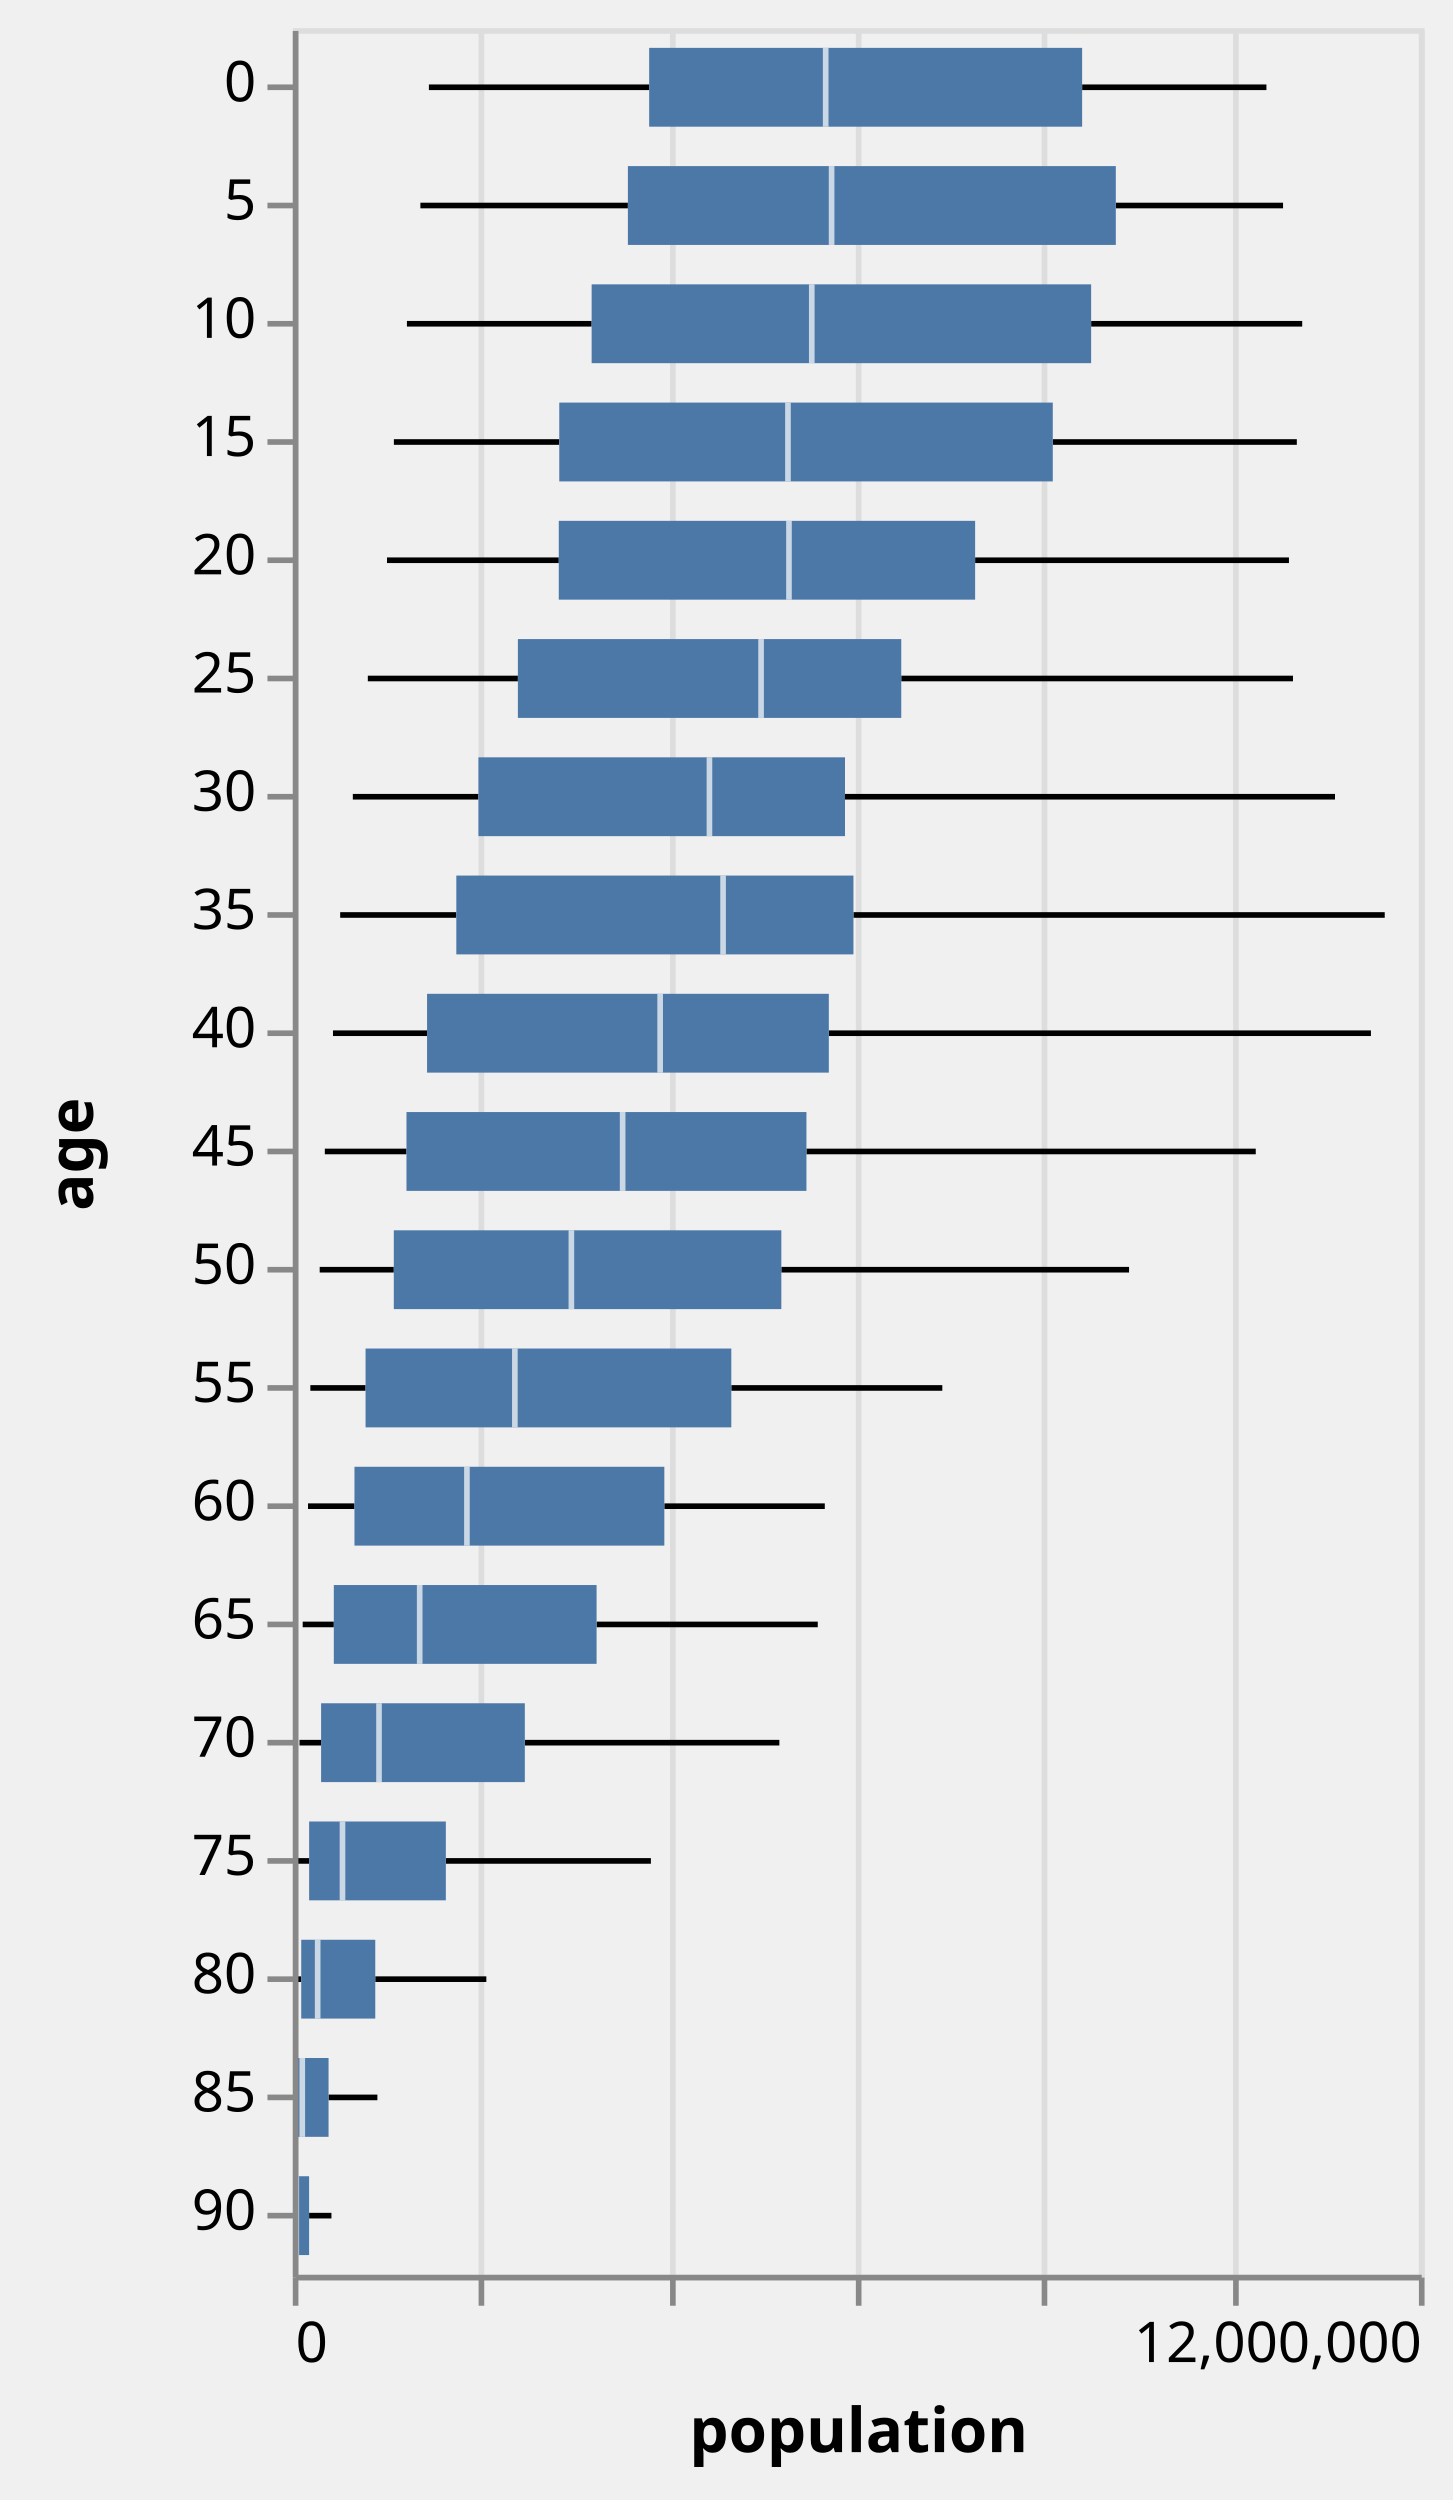
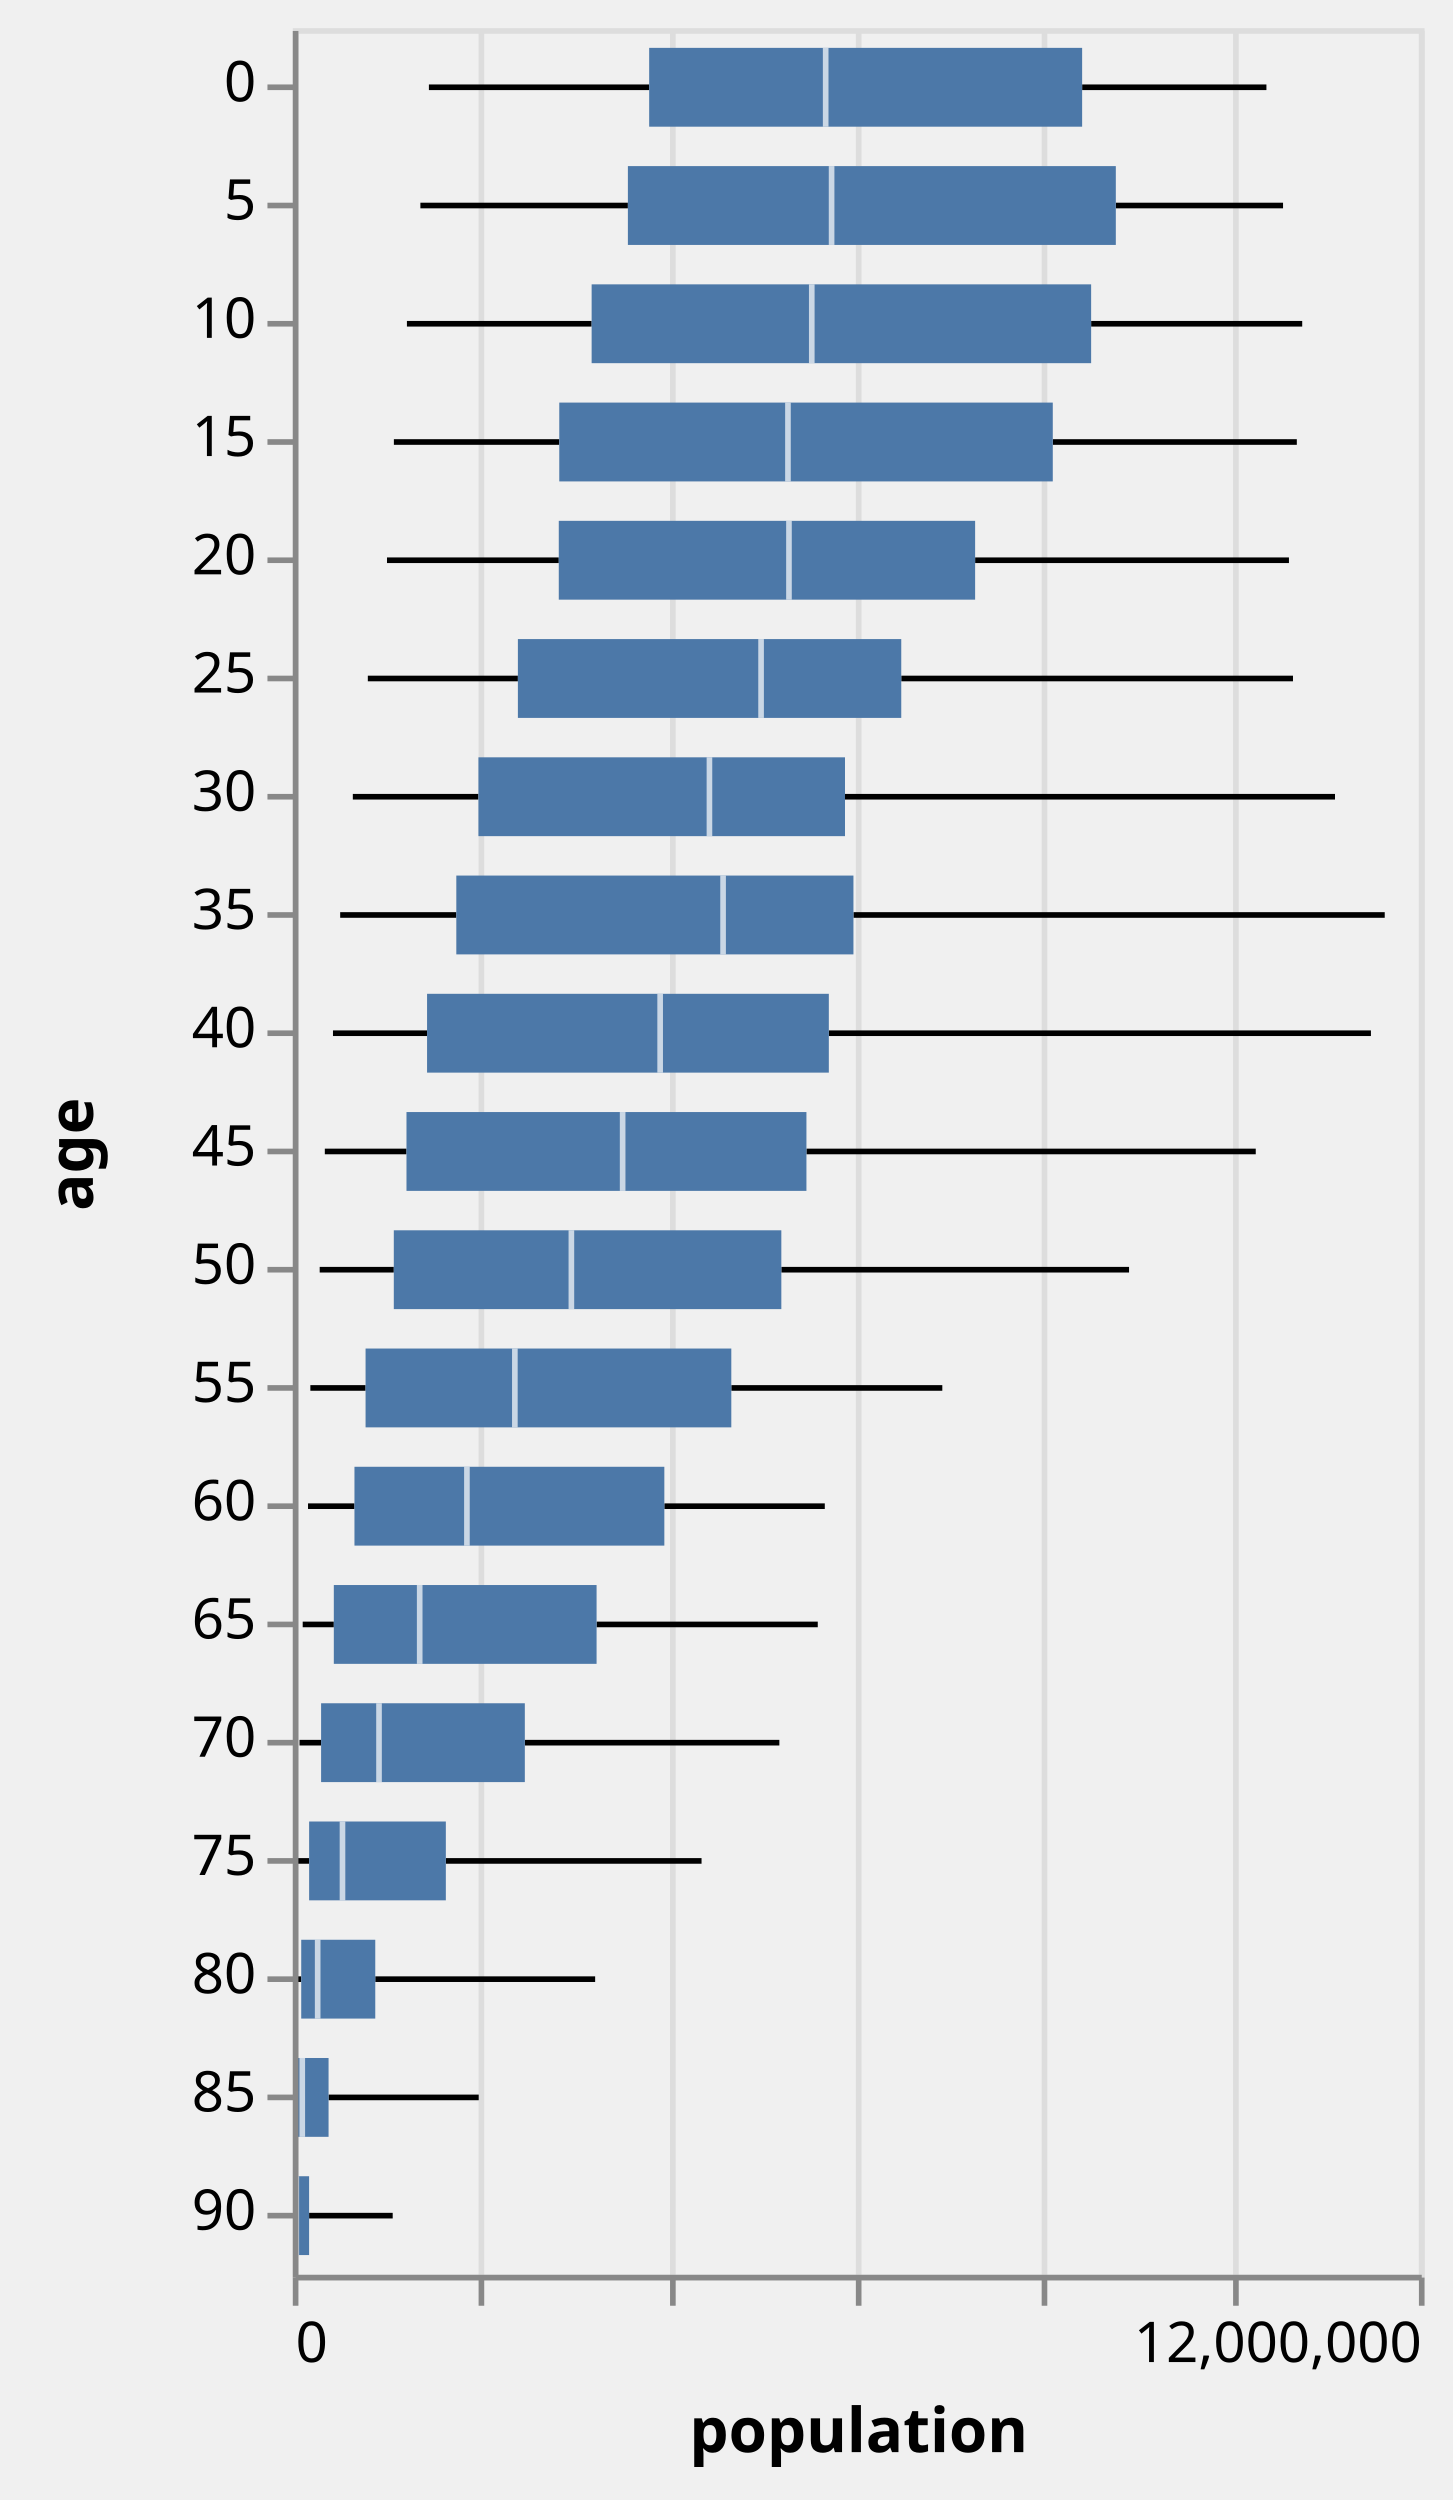
<svg xmlns="http://www.w3.org/2000/svg" class="marks" width="258" height="444" viewBox="0 0 258 444" version="1.1">
  <g transform="translate(52,5)">
    <g class="mark-group role-frame root">
      <g transform="translate(0,0)">
        <path class="background" d="M0.5,0.5h200v399h-200Z" style="fill: none; stroke: #ddd;" />
        <g>
          <g class="mark-group role-axis">
            <g transform="translate(0.5,399.5)">
              <path class="background" d="M0,0h0v0h0Z" style="pointer-events: none; fill: none;" />
              <g>
                <g class="mark-rule role-axis-grid" style="pointer-events: none;">
                  <line transform="translate(0,0)" x2="0" y2="-399" style="fill: none; stroke: #ddd; stroke-width: 1; opacity: 1;" />
                  <line transform="translate(33,0)" x2="0" y2="-399" style="fill: none; stroke: #ddd; stroke-width: 1; opacity: 1;" />
                  <line transform="translate(67,0)" x2="0" y2="-399" style="fill: none; stroke: #ddd; stroke-width: 1; opacity: 1;" />
                  <line transform="translate(100,0)" x2="0" y2="-399" style="fill: none; stroke: #ddd; stroke-width: 1; opacity: 1;" />
                  <line transform="translate(133,0)" x2="0" y2="-399" style="fill: none; stroke: #ddd; stroke-width: 1; opacity: 1;" />
                  <line transform="translate(167,0)" x2="0" y2="-399" style="fill: none; stroke: #ddd; stroke-width: 1; opacity: 1;" />
                  <line transform="translate(200,0)" x2="0" y2="-399" style="fill: none; stroke: #ddd; stroke-width: 1; opacity: 1;" />
                </g>
              </g>
            </g>
          </g>
          <g class="mark-rule role-mark layer_0_marks">
            <line transform="translate(24.17293,10.5)" x2="39.119" y2="0" style="fill: none; stroke: black;" />
            <line transform="translate(22.66113,31.5)" x2="36.851" y2="0" style="fill: none; stroke: black;" />
            <line transform="translate(20.26857,52.5)" x2="32.804" y2="0" style="fill: none; stroke: black;" />
            <line transform="translate(17.95222,73.5)" x2="29.374" y2="0" style="fill: none; stroke: black;" />
            <line transform="translate(16.73068,94.5)" x2="30.508" y2="0" style="fill: none; stroke: black;" />
            <line transform="translate(13.3247,115.5)" x2="26.651" y2="0" style="fill: none; stroke: black;" />
            <line transform="translate(10.6606,136.5)" x2="22.308" y2="0" style="fill: none; stroke: black;" />
            <line transform="translate(8.416867,157.5)" x2="20.625" y2="0" style="fill: none; stroke: black;" />
            <line transform="translate(7.136417,178.5)" x2="16.711" y2="0" style="fill: none; stroke: black;" />
            <line transform="translate(5.687567,199.5)" x2="14.504" y2="0" style="fill: none; stroke: black;" />
            <line transform="translate(4.776333,220.5)" x2="13.163" y2="0" style="fill: none; stroke: black;" />
            <line transform="translate(3.120133,241.5)" x2="9.805" y2="0" style="fill: none; stroke: black;" />
            <line transform="translate(2.703933,262.5)" x2="8.248" y2="0" style="fill: none; stroke: black;" />
            <line transform="translate(1.7589,283.5)" x2="5.526" y2="0" style="fill: none; stroke: black;" />
            <line transform="translate(1.196033,304.5)" x2="3.83" y2="0" style="fill: none; stroke: black;" />
            <line transform="translate(0.6704833,325.5)" x2="2.231" y2="0" style="fill: none; stroke: black;" />
            <line transform="translate(0.3824833,346.5)" x2="1.115" y2="0" style="fill: none; stroke: black;" />
            <line transform="translate(0.1364333,367.5)" x2="0.437" y2="0" style="fill: none; stroke: black;" />
            <line transform="translate(0.08765,388.5)" x2="0.166" y2="0" style="fill: none; stroke: black;" />
          </g>
          <g class="mark-rule role-mark layer_1_marks">
            <line transform="translate(140.1874,10.5)" x2="32.729" y2="0" style="fill: none; stroke: black;" />
            <line transform="translate(146.1691,31.5)" x2="29.7" y2="0" style="fill: none; stroke: black;" />
            <line transform="translate(141.7849,52.5)" x2="37.488" y2="0" style="fill: none; stroke: black;" />
            <line transform="translate(134.9745,73.5)" x2="43.34" y2="0" style="fill: none; stroke: black;" />
            <line transform="translate(121.1817,94.5)" x2="55.734" y2="0" style="fill: none; stroke: black;" />
            <line transform="translate(108.0635,115.5)" x2="69.57" y2="0" style="fill: none; stroke: black;" />
            <line transform="translate(98.07073,136.5)" x2="87.025" y2="0" style="fill: none; stroke: black;" />
            <line transform="translate(99.57171,157.5)" x2="94.356" y2="0" style="fill: none; stroke: black;" />
            <line transform="translate(95.19901,178.5)" x2="96.277" y2="0" style="fill: none; stroke: black;" />
            <line transform="translate(91.22392,199.5)" x2="79.797" y2="0" style="fill: none; stroke: black;" />
            <line transform="translate(86.76575,220.5)" x2="61.753" y2="0" style="fill: none; stroke: black;" />
            <line transform="translate(77.88171,241.5)" x2="37.473" y2="0" style="fill: none; stroke: black;" />
            <line transform="translate(65.98653,262.5)" x2="28.496" y2="0" style="fill: none; stroke: black;" />
            <line transform="translate(53.95293,283.5)" x2="39.282" y2="0" style="fill: none; stroke: black;" />
            <line transform="translate(41.20943,304.5)" x2="45.205" y2="0" style="fill: none; stroke: black;" />
-             <line transform="translate(27.18076,325.5)" x2="36.419" y2="0" style="fill: none; stroke: black;" />
-             <line transform="translate(14.64757,346.5)" x2="19.726" y2="0" style="fill: none; stroke: black;" />
-             <line transform="translate(6.353496,367.5)" x2="8.67" y2="0" style="fill: none; stroke: black;" />
-             <line transform="translate(2.897,388.5)" x2="3.965" y2="0" style="fill: none; stroke: black;" />
+             <line transform="translate(27.18076,325.5)" x2="45.413" y2="0" style="fill: none; stroke: black;" />
+             <line transform="translate(14.64757,346.5)" x2="39.051" y2="0" style="fill: none; stroke: black;" />
+             <line transform="translate(6.353496,367.5)" x2="26.666" y2="0" style="fill: none; stroke: black;" />
+             <line transform="translate(2.897,388.5)" x2="14.846" y2="0" style="fill: none; stroke: black;" />
          </g>
          <g class="mark-rect role-mark layer_2_marks">
            <path d="M63.292,3.5h76.895v14h-76.895Z" style="fill: #4c78a8;" />
            <path d="M59.512,24.5h86.657v14h-86.657Z" style="fill: #4c78a8;" />
            <path d="M53.073,45.5h88.712v14h-88.712Z" style="fill: #4c78a8;" />
            <path d="M47.326,66.5h87.648v14h-87.648Z" style="fill: #4c78a8;" />
            <path d="M47.239,87.5h73.943v14h-73.943Z" style="fill: #4c78a8;" />
            <path d="M39.976,108.5h68.088v14h-68.088Z" style="fill: #4c78a8;" />
            <path d="M32.969,129.5h65.102v14h-65.102Z" style="fill: #4c78a8;" />
            <path d="M29.042,150.5h70.53v14h-70.53Z" style="fill: #4c78a8;" />
            <path d="M23.847,171.5h71.352v14h-71.352Z" style="fill: #4c78a8;" />
            <path d="M20.191,192.5h71.032v14h-71.032Z" style="fill: #4c78a8;" />
            <path d="M17.939,213.5h68.826v14h-68.826Z" style="fill: #4c78a8;" />
            <path d="M12.925,234.5h64.956v14h-64.956Z" style="fill: #4c78a8;" />
            <path d="M10.952,255.5h55.035v14h-55.035Z" style="fill: #4c78a8;" />
            <path d="M7.285,276.5h46.668v14h-46.668Z" style="fill: #4c78a8;" />
            <path d="M5.026,297.5h36.183v14h-36.183Z" style="fill: #4c78a8;" />
            <path d="M2.902,318.5h24.279v14h-24.279Z" style="fill: #4c78a8;" />
            <path d="M1.497,339.5h13.15v14h-13.15Z" style="fill: #4c78a8;" />
            <path d="M0.574,360.5h5.78v14h-5.78Z" style="fill: #4c78a8;" />
            <path d="M0.254,381.5h2.643v14h-2.643Z" style="fill: #4c78a8;" />
          </g>
          <g class="mark-rect role-mark layer_3_marks">
            <path d="M94.14,3.5h1v14h-1Z" style="fill: white; opacity: 0.7;" />
            <path d="M95.191,24.5h1v14h-1Z" style="fill: white; opacity: 0.7;" />
            <path d="M91.671,45.5h1v14h-1Z" style="fill: white; opacity: 0.7;" />
            <path d="M87.441,66.5h1v14h-1Z" style="fill: white; opacity: 0.7;" />
            <path d="M87.62,87.5h1v14h-1Z" style="fill: white; opacity: 0.7;" />
            <path d="M82.667,108.5h1v14h-1Z" style="fill: white; opacity: 0.7;" />
            <path d="M73.497,129.5h1v14h-1Z" style="fill: white; opacity: 0.7;" />
            <path d="M75.919,150.5h1v14h-1Z" style="fill: white; opacity: 0.7;" />
            <path d="M64.743,171.5h1v14h-1Z" style="fill: white; opacity: 0.7;" />
            <path d="M58.081,192.5h1v14h-1Z" style="fill: white; opacity: 0.7;" />
            <path d="M48.977,213.5h1v14h-1Z" style="fill: white; opacity: 0.7;" />
            <path d="M38.939,234.5h1v14h-1Z" style="fill: white; opacity: 0.7;" />
            <path d="M30.426,255.5h1v14h-1Z" style="fill: white; opacity: 0.7;" />
            <path d="M22.038,276.5h1v14h-1Z" style="fill: white; opacity: 0.7;" />
            <path d="M14.813,297.5h1v14h-1Z" style="fill: white; opacity: 0.7;" />
            <path d="M8.326,318.5h1v14h-1Z" style="fill: white; opacity: 0.7;" />
            <path d="M3.919,339.5h1v14h-1Z" style="fill: white; opacity: 0.7;" />
            <path d="M1.184,360.5h1v14h-1Z" style="fill: white; opacity: 0.7;" />
            <path d="M0.12,381.5h1v14h-1Z" style="fill: white; opacity: 0.7;" />
          </g>
          <g class="mark-group role-axis">
            <g transform="translate(0.5,399.5)">
              <path class="background" d="M0,0h0v0h0Z" style="pointer-events: none; fill: none;" />
              <g>
                <g class="mark-rule role-axis-tick" style="pointer-events: none;">
                  <line transform="translate(0,0)" x2="0" y2="5" style="fill: none; stroke: #888; stroke-width: 1; opacity: 1;" />
                  <line transform="translate(33,0)" x2="0" y2="5" style="fill: none; stroke: #888; stroke-width: 1; opacity: 1;" />
                  <line transform="translate(67,0)" x2="0" y2="5" style="fill: none; stroke: #888; stroke-width: 1; opacity: 1;" />
                  <line transform="translate(100,0)" x2="0" y2="5" style="fill: none; stroke: #888; stroke-width: 1; opacity: 1;" />
                  <line transform="translate(133,0)" x2="0" y2="5" style="fill: none; stroke: #888; stroke-width: 1; opacity: 1;" />
                  <line transform="translate(167,0)" x2="0" y2="5" style="fill: none; stroke: #888; stroke-width: 1; opacity: 1;" />
                  <line transform="translate(200,0)" x2="0" y2="5" style="fill: none; stroke: #888; stroke-width: 1; opacity: 1;" />
                </g>
                <g class="mark-text role-axis-label" style="pointer-events: none;">
                  <text text-anchor="start" transform="translate(0,15)" style="font: 10px sans-serif; fill: #000; opacity: 1;">0</text>
                  <text text-anchor="middle" transform="translate(33.33333,15)" style="font: 10px sans-serif; fill: #000; opacity: 0;">2,000,000</text>
                  <text text-anchor="middle" transform="translate(66.66667,15)" style="font: 10px sans-serif; fill: #000; opacity: 0;">4,000,000</text>
                  <text text-anchor="middle" transform="translate(100,15)" style="font: 10px sans-serif; fill: #000; opacity: 0;">6,000,000</text>
                  <text text-anchor="middle" transform="translate(133.3333,15)" style="font: 10px sans-serif; fill: #000; opacity: 0;">8,000,000</text>
                  <text text-anchor="middle" transform="translate(166.6667,15)" style="font: 10px sans-serif; fill: #000; opacity: 0;">10,000,000</text>
                  <text text-anchor="end" transform="translate(200,15)" style="font: 10px sans-serif; fill: #000; opacity: 1;">12,000,000</text>
                </g>
                <g class="mark-rule role-axis-domain" style="pointer-events: none;">
                  <line transform="translate(0,0)" x2="200" y2="0" style="fill: none; stroke: #888; stroke-width: 1; opacity: 1;" />
                </g>
                <g class="mark-text role-axis-title" style="pointer-events: none;">
                  <text text-anchor="middle" transform="translate(100,31)" style="font: bold 11px sans-serif; fill: #000; opacity: 1;">population</text>
                </g>
              </g>
            </g>
          </g>
          <g class="mark-group role-axis">
            <g transform="translate(0.5,0.5)">
              <path class="background" d="M0,0h0v0h0Z" style="pointer-events: none; fill: none;" />
              <g>
                <g class="mark-rule role-axis-tick" style="pointer-events: none;">
                  <line transform="translate(0,10)" x2="-5" y2="0" style="fill: none; stroke: #888; stroke-width: 1; opacity: 1;" />
                  <line transform="translate(0,31)" x2="-5" y2="0" style="fill: none; stroke: #888; stroke-width: 1; opacity: 1;" />
                  <line transform="translate(0,52)" x2="-5" y2="0" style="fill: none; stroke: #888; stroke-width: 1; opacity: 1;" />
                  <line transform="translate(0,73)" x2="-5" y2="0" style="fill: none; stroke: #888; stroke-width: 1; opacity: 1;" />
                  <line transform="translate(0,94)" x2="-5" y2="0" style="fill: none; stroke: #888; stroke-width: 1; opacity: 1;" />
                  <line transform="translate(0,115)" x2="-5" y2="0" style="fill: none; stroke: #888; stroke-width: 1; opacity: 1;" />
                  <line transform="translate(0,136)" x2="-5" y2="0" style="fill: none; stroke: #888; stroke-width: 1; opacity: 1;" />
                  <line transform="translate(0,157)" x2="-5" y2="0" style="fill: none; stroke: #888; stroke-width: 1; opacity: 1;" />
                  <line transform="translate(0,178)" x2="-5" y2="0" style="fill: none; stroke: #888; stroke-width: 1; opacity: 1;" />
                  <line transform="translate(0,199)" x2="-5" y2="0" style="fill: none; stroke: #888; stroke-width: 1; opacity: 1;" />
                  <line transform="translate(0,220)" x2="-5" y2="0" style="fill: none; stroke: #888; stroke-width: 1; opacity: 1;" />
                  <line transform="translate(0,241)" x2="-5" y2="0" style="fill: none; stroke: #888; stroke-width: 1; opacity: 1;" />
                  <line transform="translate(0,262)" x2="-5" y2="0" style="fill: none; stroke: #888; stroke-width: 1; opacity: 1;" />
                  <line transform="translate(0,283)" x2="-5" y2="0" style="fill: none; stroke: #888; stroke-width: 1; opacity: 1;" />
                  <line transform="translate(0,304)" x2="-5" y2="0" style="fill: none; stroke: #888; stroke-width: 1; opacity: 1;" />
                  <line transform="translate(0,325)" x2="-5" y2="0" style="fill: none; stroke: #888; stroke-width: 1; opacity: 1;" />
                  <line transform="translate(0,346)" x2="-5" y2="0" style="fill: none; stroke: #888; stroke-width: 1; opacity: 1;" />
                  <line transform="translate(0,367)" x2="-5" y2="0" style="fill: none; stroke: #888; stroke-width: 1; opacity: 1;" />
                  <line transform="translate(0,388)" x2="-5" y2="0" style="fill: none; stroke: #888; stroke-width: 1; opacity: 1;" />
                </g>
                <g class="mark-text role-axis-label" style="pointer-events: none;">
                  <text text-anchor="end" transform="translate(-7,12.5)" style="font: 10px sans-serif; fill: #000; opacity: 1;">0</text>
                  <text text-anchor="end" transform="translate(-7,33.5)" style="font: 10px sans-serif; fill: #000; opacity: 1;">5</text>
                  <text text-anchor="end" transform="translate(-7,54.5)" style="font: 10px sans-serif; fill: #000; opacity: 1;">10</text>
                  <text text-anchor="end" transform="translate(-7,75.5)" style="font: 10px sans-serif; fill: #000; opacity: 1;">15</text>
                  <text text-anchor="end" transform="translate(-7,96.5)" style="font: 10px sans-serif; fill: #000; opacity: 1;">20</text>
                  <text text-anchor="end" transform="translate(-7,117.5)" style="font: 10px sans-serif; fill: #000; opacity: 1;">25</text>
                  <text text-anchor="end" transform="translate(-7,138.5)" style="font: 10px sans-serif; fill: #000; opacity: 1;">30</text>
                  <text text-anchor="end" transform="translate(-7,159.5)" style="font: 10px sans-serif; fill: #000; opacity: 1;">35</text>
                  <text text-anchor="end" transform="translate(-7,180.5)" style="font: 10px sans-serif; fill: #000; opacity: 1;">40</text>
                  <text text-anchor="end" transform="translate(-7,201.5)" style="font: 10px sans-serif; fill: #000; opacity: 1;">45</text>
                  <text text-anchor="end" transform="translate(-7,222.5)" style="font: 10px sans-serif; fill: #000; opacity: 1;">50</text>
                  <text text-anchor="end" transform="translate(-7,243.5)" style="font: 10px sans-serif; fill: #000; opacity: 1;">55</text>
                  <text text-anchor="end" transform="translate(-7,264.5)" style="font: 10px sans-serif; fill: #000; opacity: 1;">60</text>
                  <text text-anchor="end" transform="translate(-7,285.5)" style="font: 10px sans-serif; fill: #000; opacity: 1;">65</text>
                  <text text-anchor="end" transform="translate(-7,306.5)" style="font: 10px sans-serif; fill: #000; opacity: 1;">70</text>
                  <text text-anchor="end" transform="translate(-7,327.5)" style="font: 10px sans-serif; fill: #000; opacity: 1;">75</text>
                  <text text-anchor="end" transform="translate(-7,348.5)" style="font: 10px sans-serif; fill: #000; opacity: 1;">80</text>
                  <text text-anchor="end" transform="translate(-7,369.5)" style="font: 10px sans-serif; fill: #000; opacity: 1;">85</text>
                  <text text-anchor="end" transform="translate(-7,390.5)" style="font: 10px sans-serif; fill: #000; opacity: 1;">90</text>
                </g>
                <g class="mark-rule role-axis-domain" style="pointer-events: none;">
                  <line transform="translate(0,0)" x2="0" y2="399" style="fill: none; stroke: #888; stroke-width: 1; opacity: 1;" />
                </g>
                <g class="mark-text role-axis-title" style="pointer-events: none;">
                  <text text-anchor="middle" transform="translate(-34,199.5) rotate(-90) translate(0,-2)" style="font: bold 11px sans-serif; fill: #000; opacity: 1;">age</text>
                </g>
              </g>
            </g>
          </g>
        </g>
      </g>
    </g>
  </g>
</svg>
